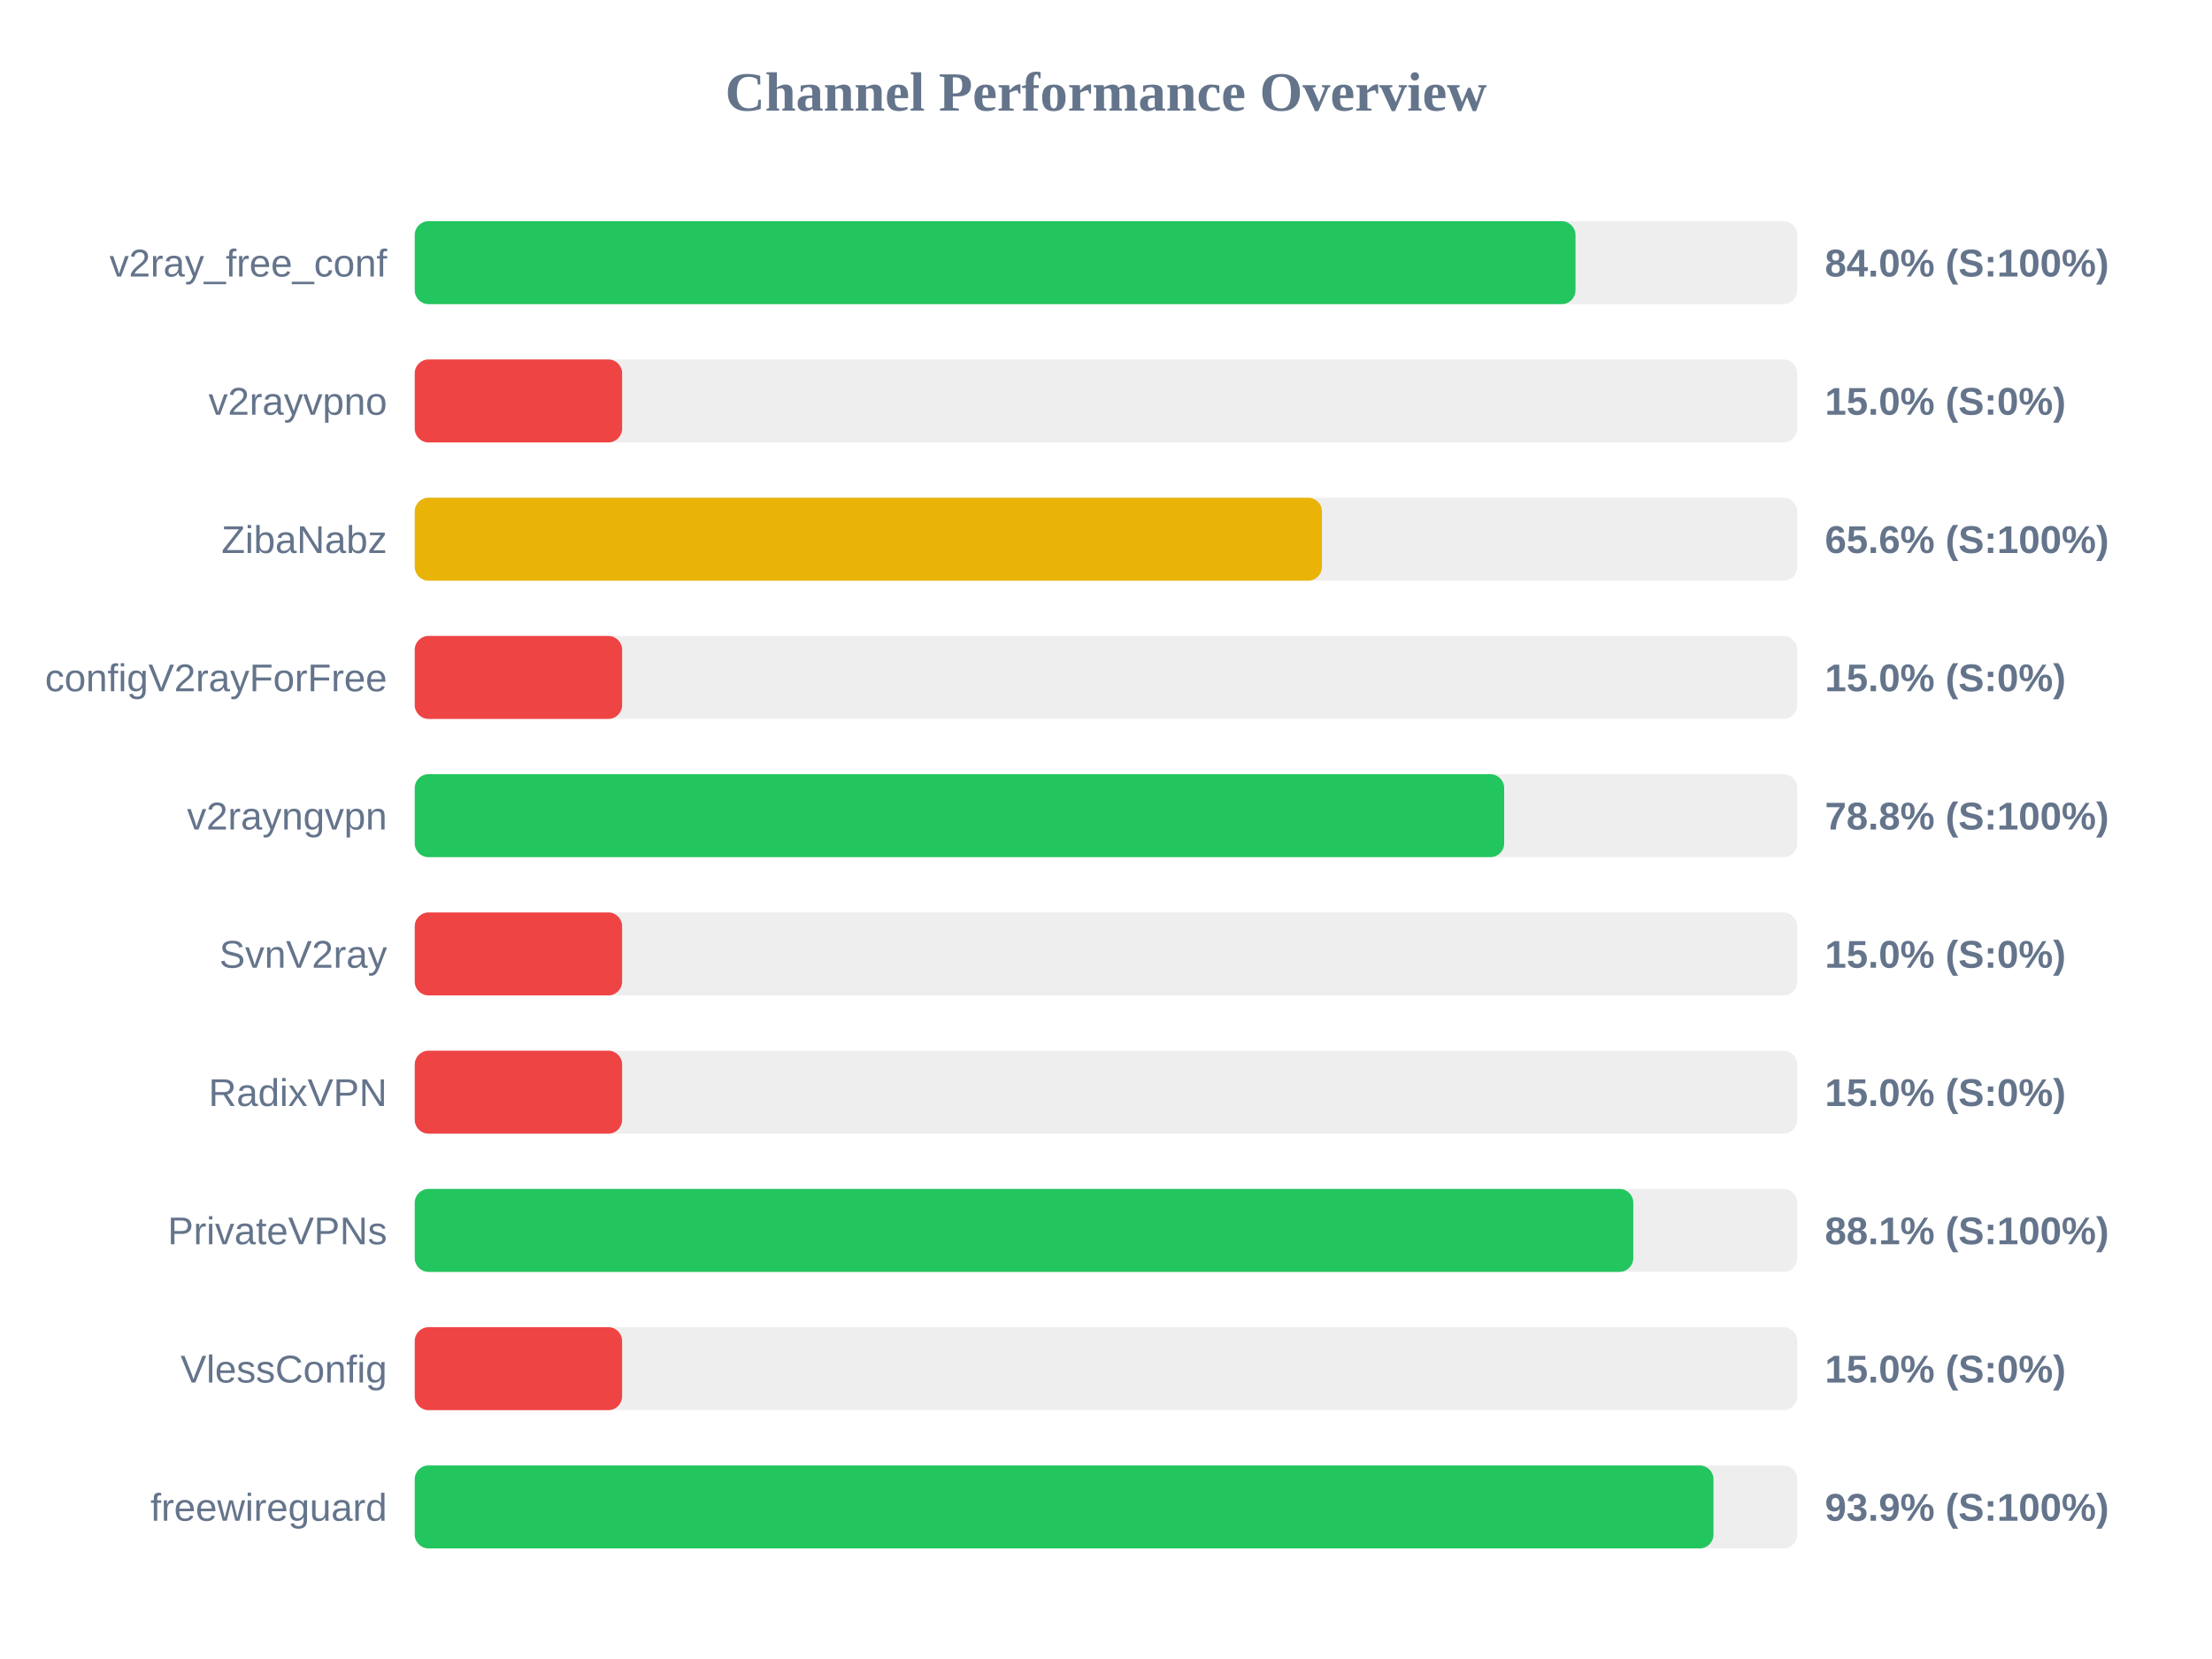
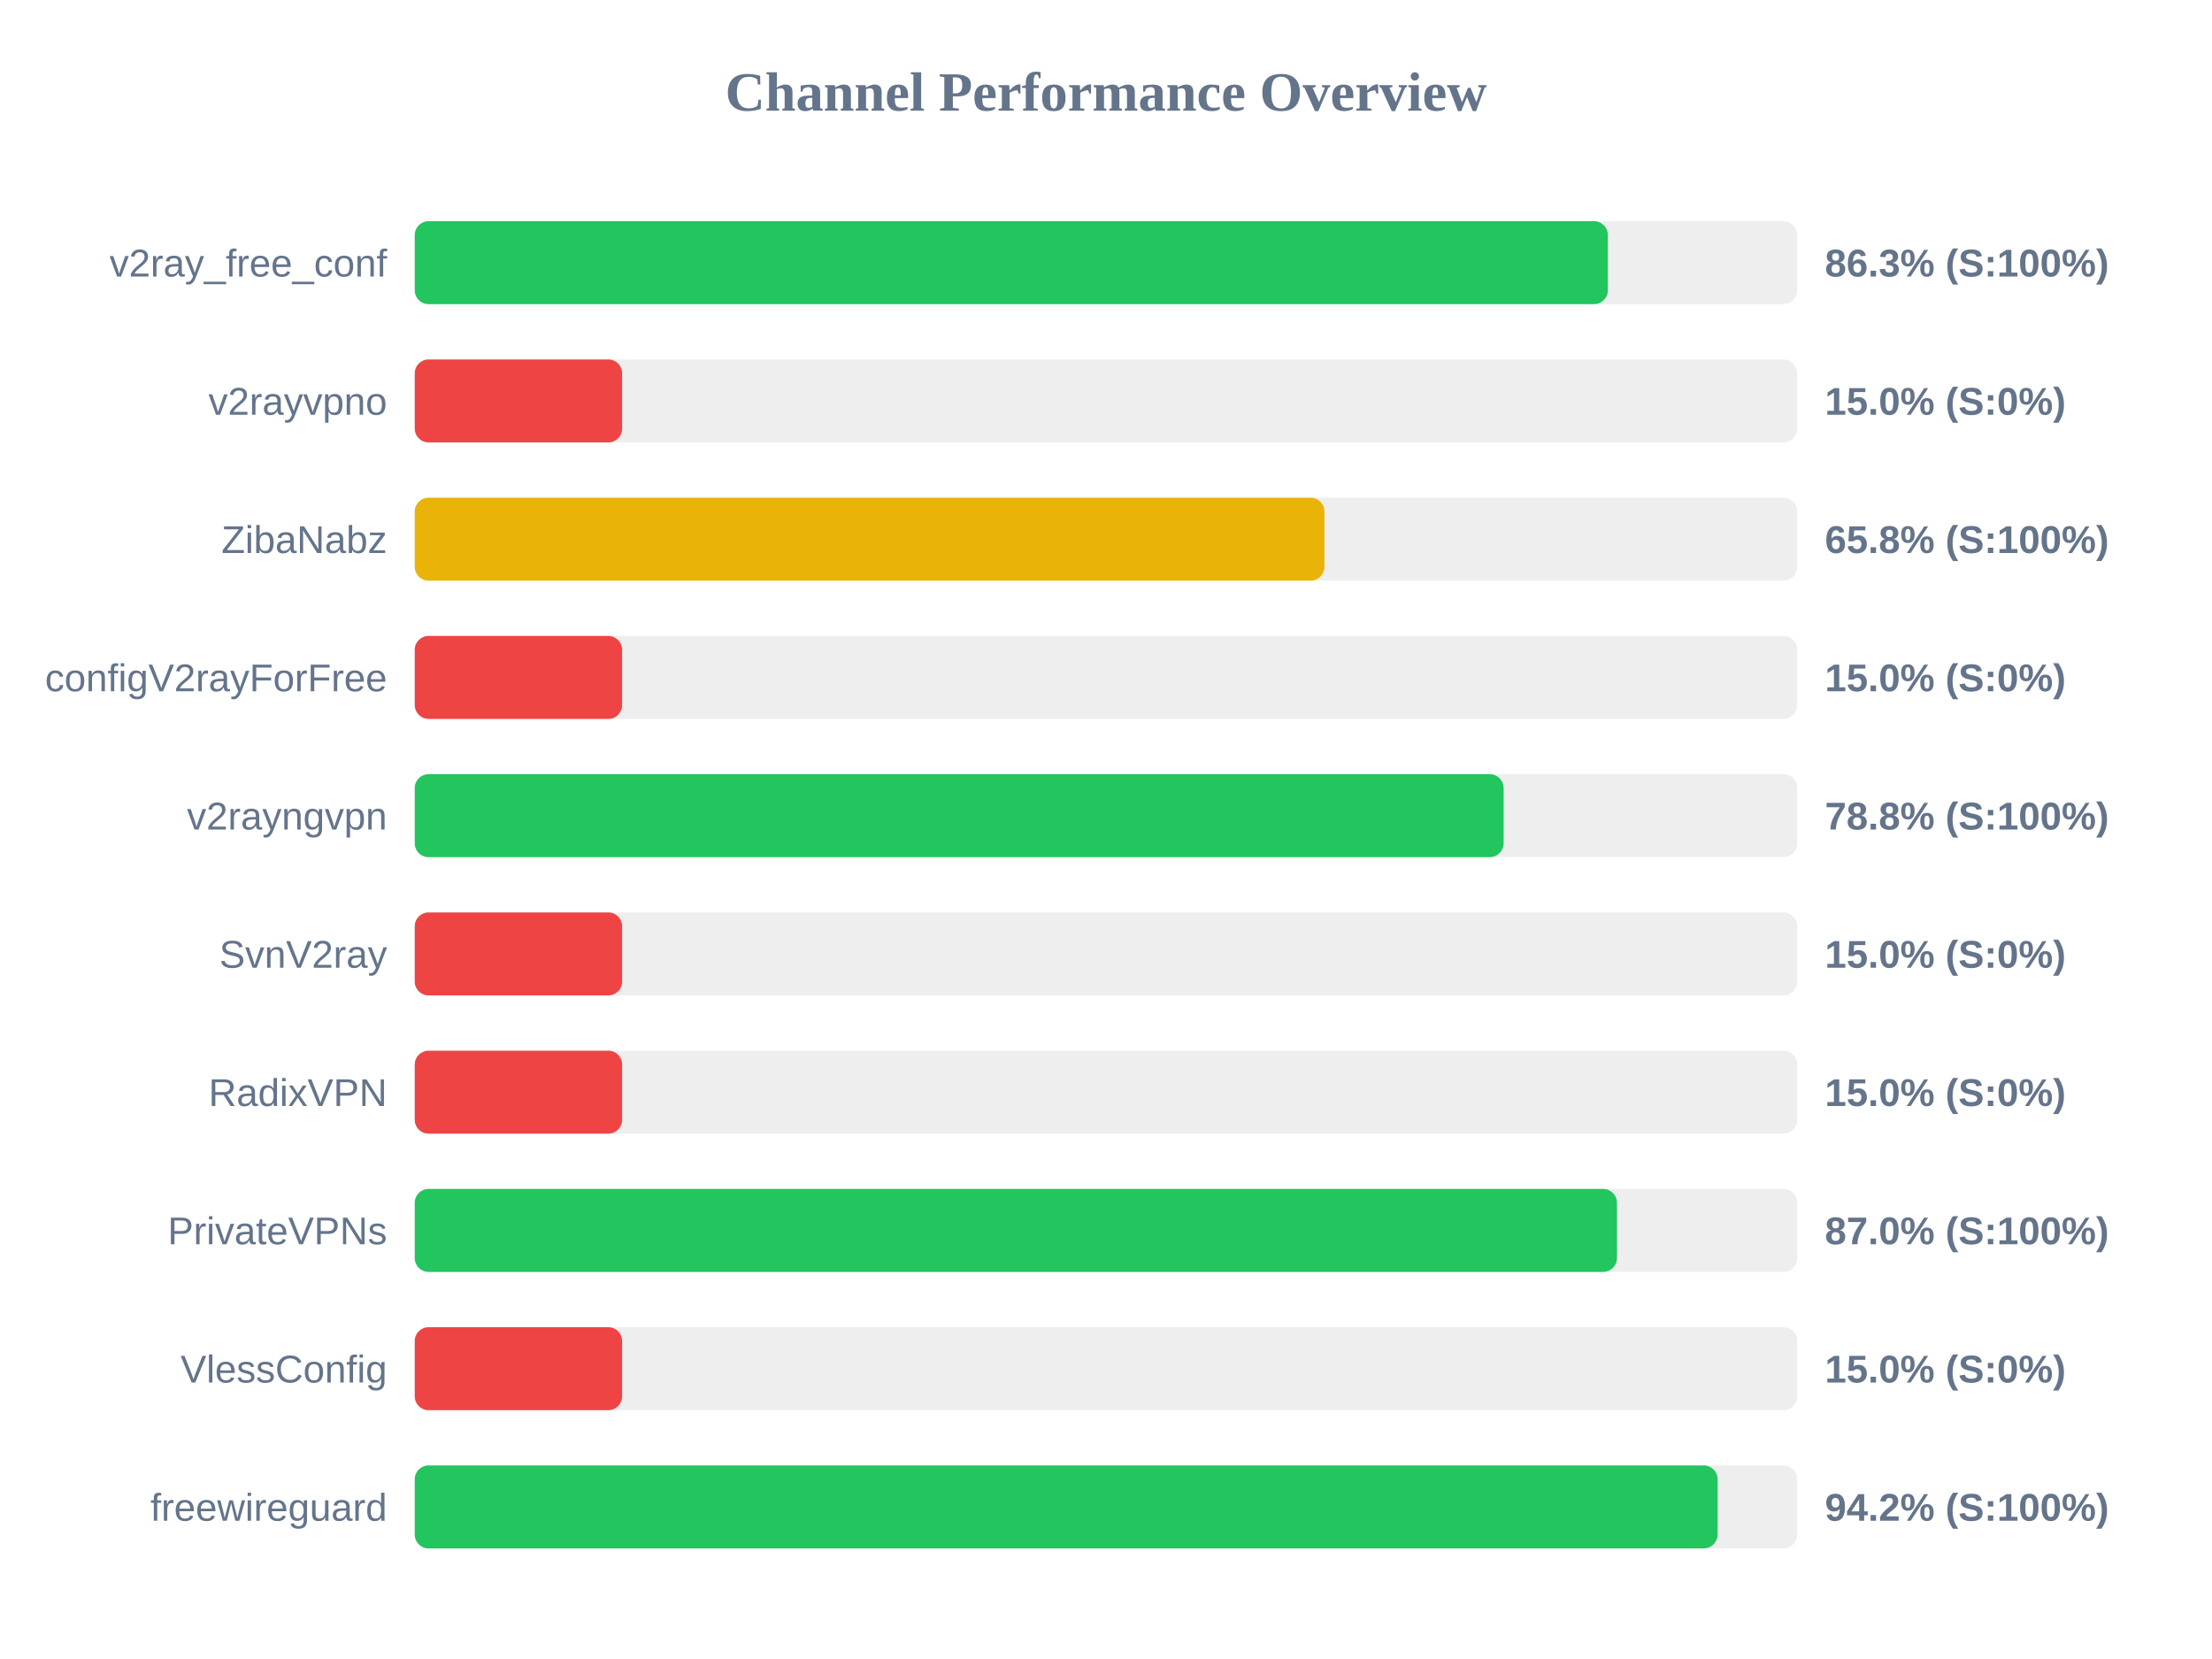
<svg xmlns="http://www.w3.org/2000/svg" width="800" height="600" version="1.1">
  <style>
        .row { font: 14px Arial; fill: #64748b; }
        .score { font: bold 14px Arial; fill: #64748b; }
    </style>
  <text x="400" y="40" text-anchor="middle" font-size="20px" font-weight="bold" fill="#64748b">Channel Performance Overview</text>
  <rect x="150" y="80" width="500" height="30" fill="#eee" rx="5" />
-   <rect x="150" y="80" width="419.8" height="30" fill="#22c55e" rx="5" />
+   <rect x="150" y="80" width="431.5" height="30" fill="#22c55e" rx="5" />
  <text x="140" y="100" text-anchor="end" class="row">v2ray_free_conf</text>
-   <text x="660" y="100" text-anchor="start" class="score">84.0% (S:100%)</text>
+   <text x="660" y="100" text-anchor="start" class="score">86.3% (S:100%)</text>
  <rect x="150" y="130" width="500" height="30" fill="#eee" rx="5" />
  <rect x="150" y="130" width="75.0" height="30" fill="#ef4444" rx="5" />
  <text x="140" y="150" text-anchor="end" class="row">v2rayvpno</text>
  <text x="660" y="150" text-anchor="start" class="score">15.0% (S:0%)</text>
  <rect x="150" y="180" width="500" height="30" fill="#eee" rx="5" />
-   <rect x="150" y="180" width="328.1" height="30" fill="#eab308" rx="5" />
+   <rect x="150" y="180" width="329.0" height="30" fill="#eab308" rx="5" />
  <text x="140" y="200" text-anchor="end" class="row">ZibaNabz</text>
-   <text x="660" y="200" text-anchor="start" class="score">65.6% (S:100%)</text>
+   <text x="660" y="200" text-anchor="start" class="score">65.8% (S:100%)</text>
  <rect x="150" y="230" width="500" height="30" fill="#eee" rx="5" />
  <rect x="150" y="230" width="75.0" height="30" fill="#ef4444" rx="5" />
  <text x="140" y="250" text-anchor="end" class="row">configV2rayForFree</text>
  <text x="660" y="250" text-anchor="start" class="score">15.0% (S:0%)</text>
  <rect x="150" y="280" width="500" height="30" fill="#eee" rx="5" />
-   <rect x="150" y="280" width="394.0" height="30" fill="#22c55e" rx="5" />
+   <rect x="150" y="280" width="393.8" height="30" fill="#22c55e" rx="5" />
  <text x="140" y="300" text-anchor="end" class="row">v2rayngvpn</text>
  <text x="660" y="300" text-anchor="start" class="score">78.8% (S:100%)</text>
  <rect x="150" y="330" width="500" height="30" fill="#eee" rx="5" />
  <rect x="150" y="330" width="75.0" height="30" fill="#ef4444" rx="5" />
  <text x="140" y="350" text-anchor="end" class="row">SvnV2ray</text>
  <text x="660" y="350" text-anchor="start" class="score">15.0% (S:0%)</text>
  <rect x="150" y="380" width="500" height="30" fill="#eee" rx="5" />
  <rect x="150" y="380" width="75.0" height="30" fill="#ef4444" rx="5" />
  <text x="140" y="400" text-anchor="end" class="row">RadixVPN</text>
  <text x="660" y="400" text-anchor="start" class="score">15.0% (S:0%)</text>
  <rect x="150" y="430" width="500" height="30" fill="#eee" rx="5" />
-   <rect x="150" y="430" width="440.7" height="30" fill="#22c55e" rx="5" />
+   <rect x="150" y="430" width="434.8" height="30" fill="#22c55e" rx="5" />
  <text x="140" y="450" text-anchor="end" class="row">PrivateVPNs</text>
-   <text x="660" y="450" text-anchor="start" class="score">88.1% (S:100%)</text>
+   <text x="660" y="450" text-anchor="start" class="score">87.0% (S:100%)</text>
  <rect x="150" y="480" width="500" height="30" fill="#eee" rx="5" />
  <rect x="150" y="480" width="75.0" height="30" fill="#ef4444" rx="5" />
  <text x="140" y="500" text-anchor="end" class="row">VlessConfig</text>
  <text x="660" y="500" text-anchor="start" class="score">15.0% (S:0%)</text>
  <rect x="150" y="530" width="500" height="30" fill="#eee" rx="5" />
-   <rect x="150" y="530" width="469.7" height="30" fill="#22c55e" rx="5" />
+   <rect x="150" y="530" width="471.2" height="30" fill="#22c55e" rx="5" />
  <text x="140" y="550" text-anchor="end" class="row">freewireguard</text>
-   <text x="660" y="550" text-anchor="start" class="score">93.9% (S:100%)</text>
+   <text x="660" y="550" text-anchor="start" class="score">94.2% (S:100%)</text>
</svg>
